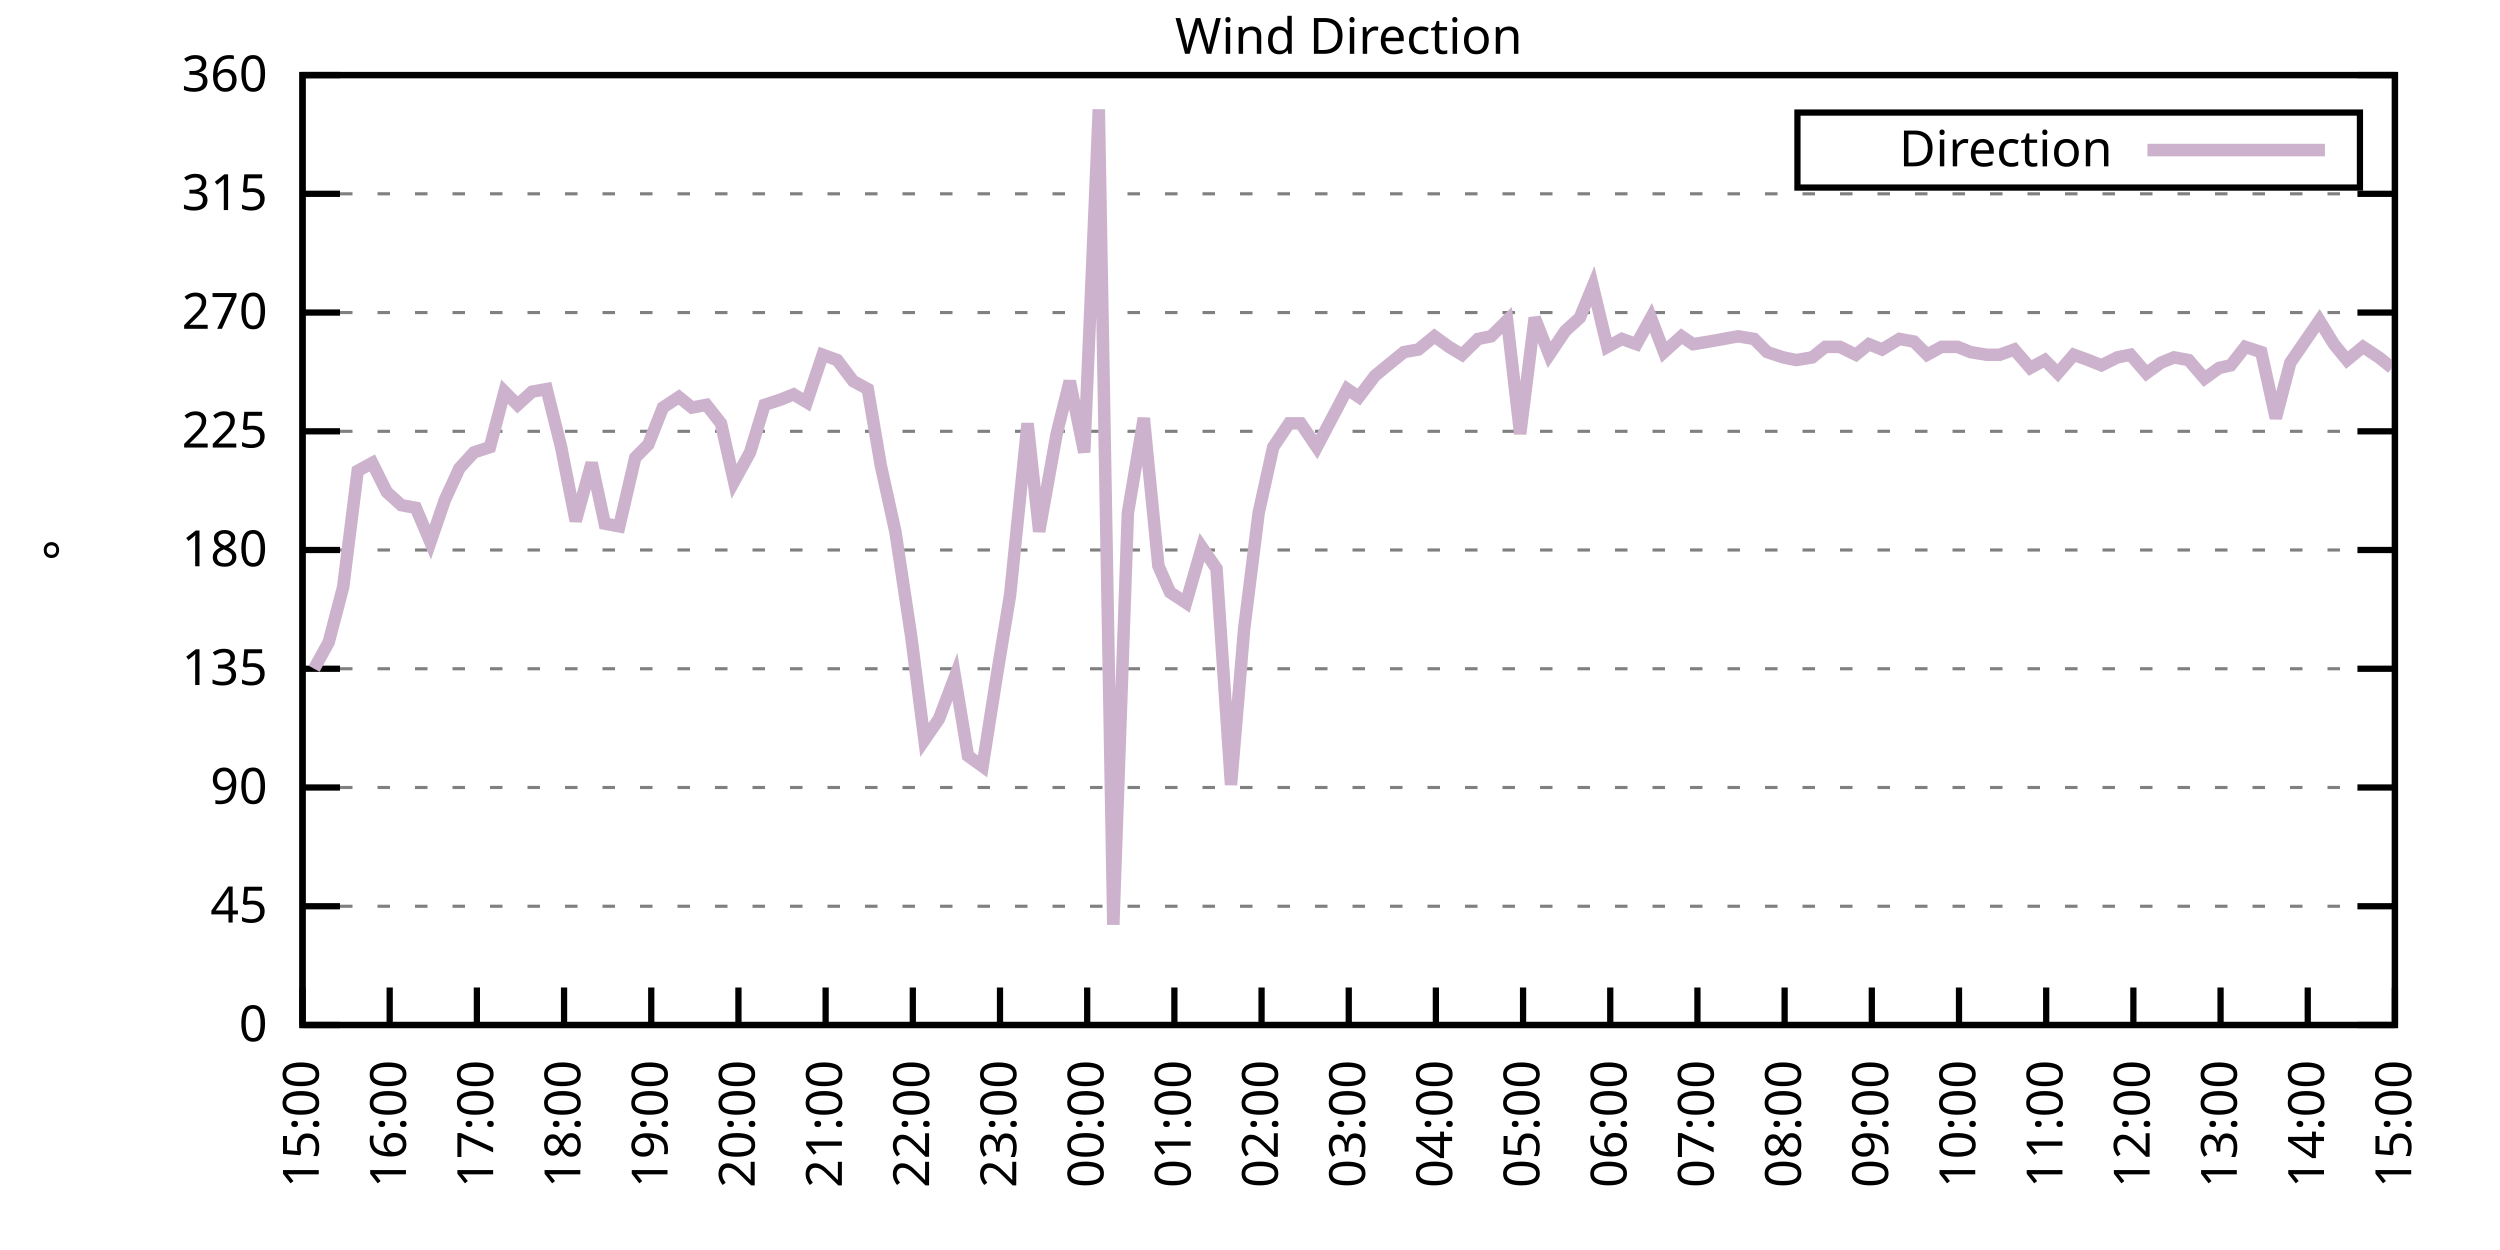
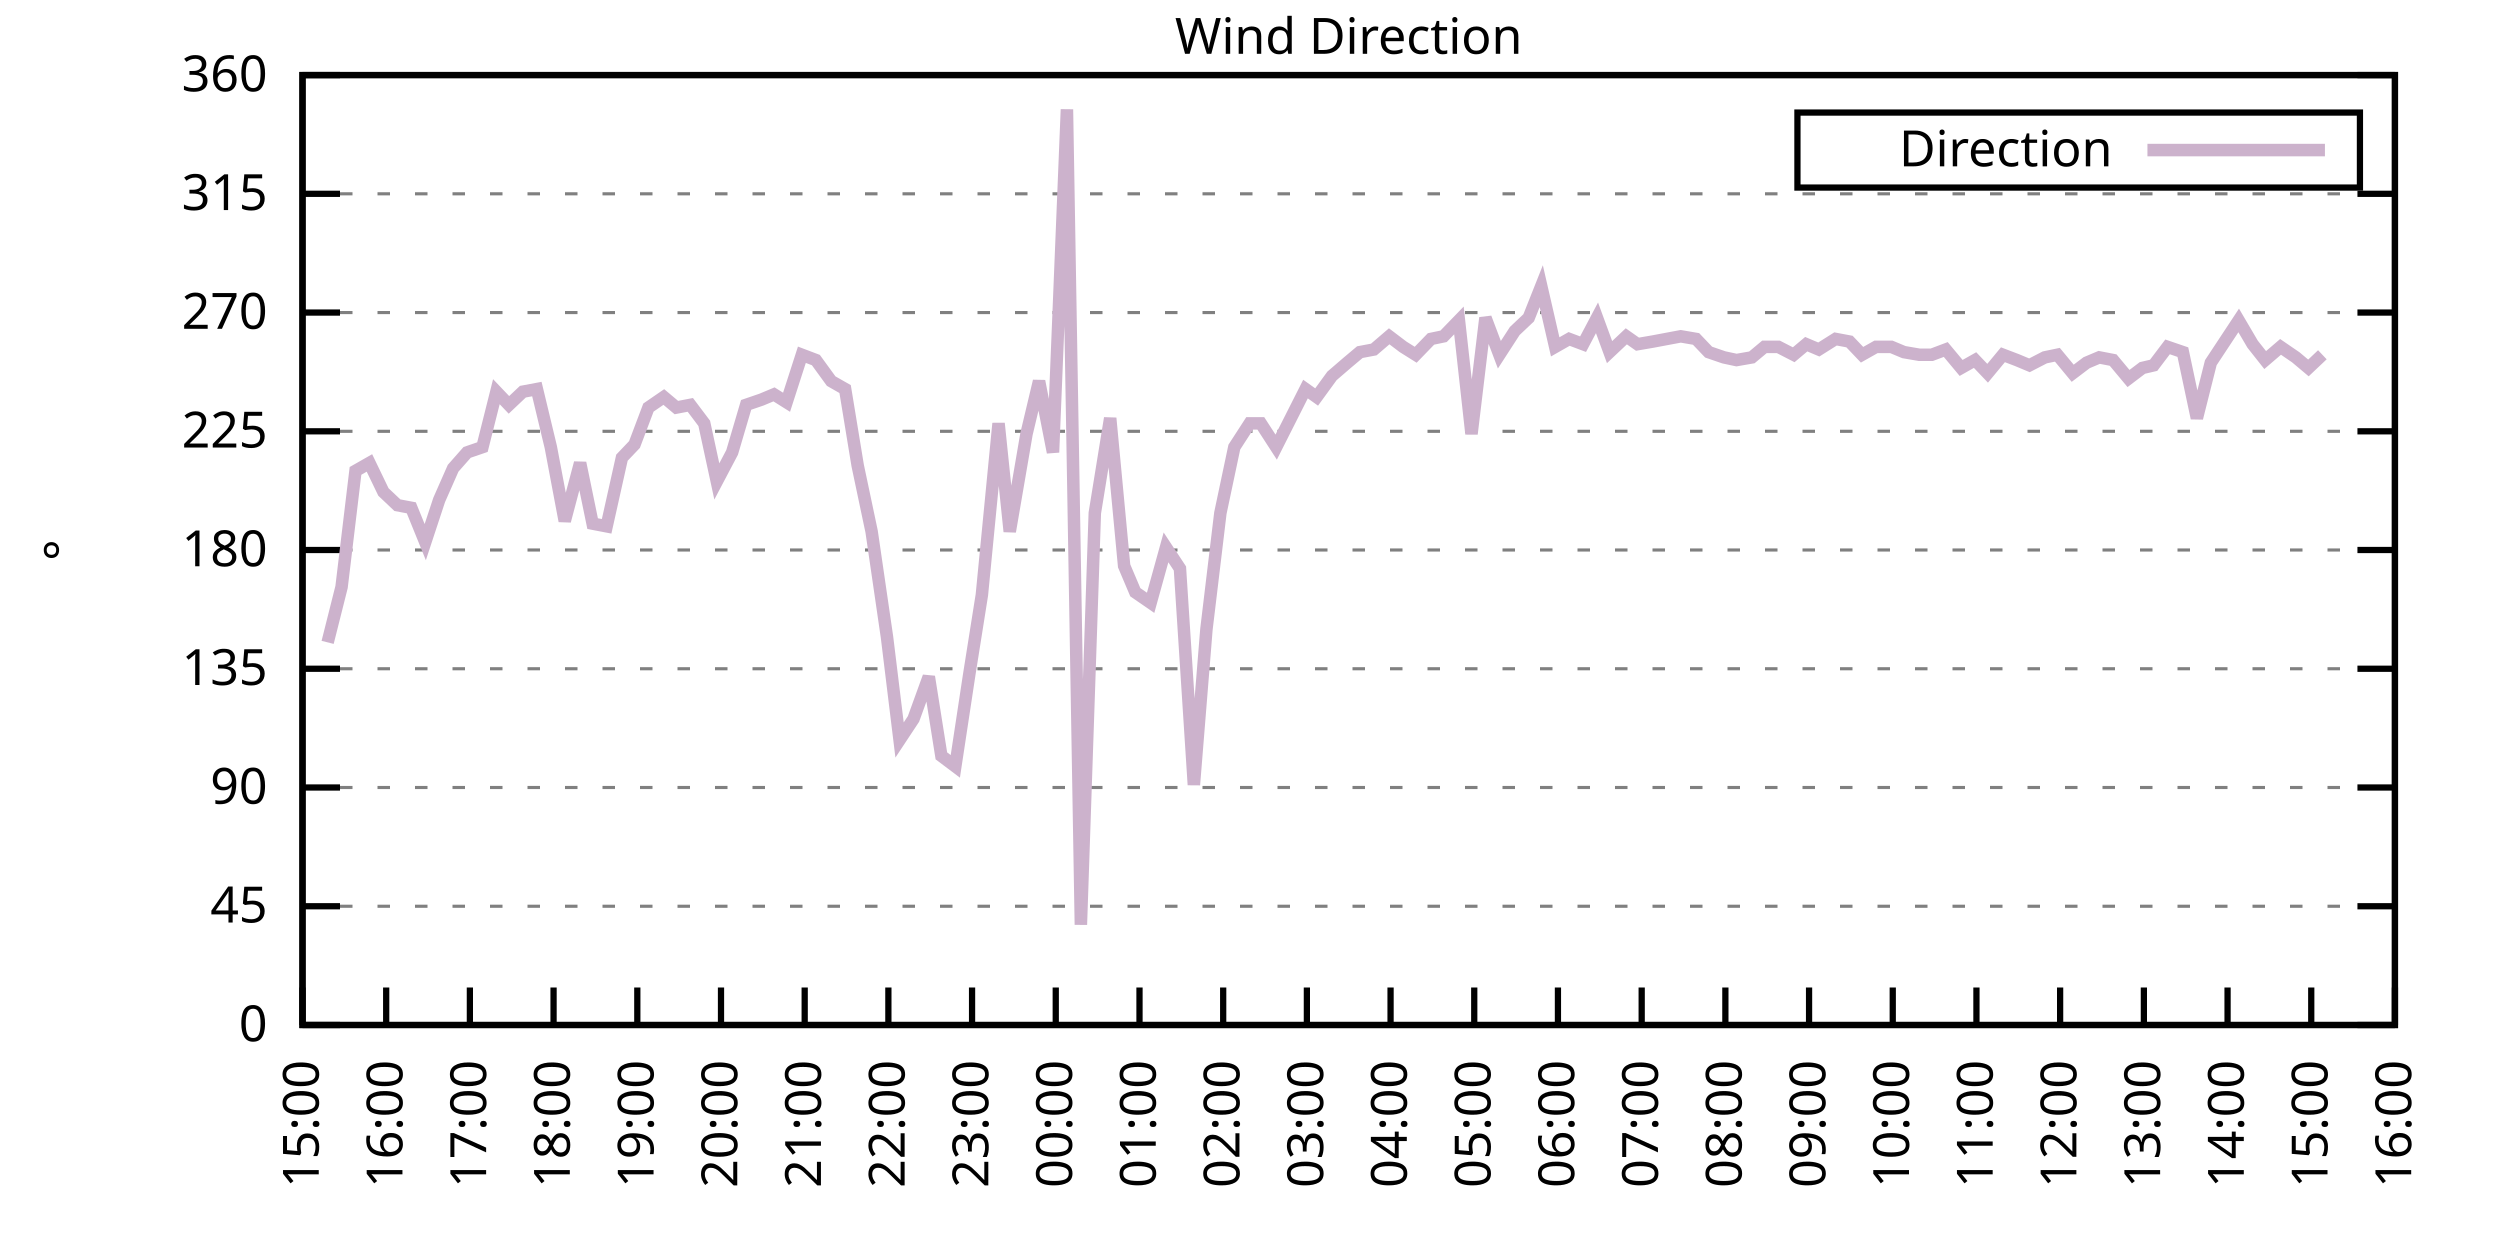
<svg xmlns="http://www.w3.org/2000/svg" xmlns:xlink="http://www.w3.org/1999/xlink" width="400" height="200" viewBox="0 0 400 200">
  <g id="gnuplot_canvas">
    <rect x="0" y="0" width="400" height="200" fill="none" />
    <defs>
      <circle id="gpDot" r="0.5" stroke-width="0.5" stroke="currentColor" />
      <path id="gpPt0" stroke-width="0.333" stroke="currentColor" d="M-1,0 h2 M0,-1 v2" />
      <path id="gpPt1" stroke-width="0.333" stroke="currentColor" d="M-1,-1 L1,1 M1,-1 L-1,1" />
      <path id="gpPt2" stroke-width="0.333" stroke="currentColor" d="M-1,0 L1,0 M0,-1 L0,1 M-1,-1 L1,1 M-1,1 L1,-1" />
      <rect id="gpPt3" stroke-width="0.333" stroke="currentColor" x="-1" y="-1" width="2" height="2" />
      <rect id="gpPt4" stroke-width="0.333" stroke="currentColor" fill="currentColor" x="-1" y="-1" width="2" height="2" />
      <circle id="gpPt5" stroke-width="0.333" stroke="currentColor" cx="0" cy="0" r="1" />
      <use xlink:href="#gpPt5" id="gpPt6" fill="currentColor" stroke="none" />
      <path id="gpPt7" stroke-width="0.333" stroke="currentColor" d="M0,-1.33 L-1.33,0.67 L1.33,0.67 z" />
      <use xlink:href="#gpPt7" id="gpPt8" fill="currentColor" stroke="none" />
      <use xlink:href="#gpPt7" id="gpPt9" stroke="currentColor" transform="rotate(180)" />
      <use xlink:href="#gpPt9" id="gpPt10" fill="currentColor" stroke="none" />
      <use xlink:href="#gpPt3" id="gpPt11" stroke="currentColor" transform="rotate(45)" />
      <use xlink:href="#gpPt11" id="gpPt12" fill="currentColor" stroke="none" />
      <path id="gpPt13" stroke-width="0.333" stroke="currentColor" d="M0,1.330 L1.265,0.411 L0.782,-1.067 L-0.782,-1.076 L-1.265,0.411 z" />
      <use xlink:href="#gpPt13" id="gpPt14" fill="currentColor" stroke="none" />
      <filter id="textbox" filterUnits="objectBoundingBox" x="0" y="0" height="1" width="1">
        <feFlood flood-color="white" flood-opacity="1" result="bgnd" />
        <feComposite in="SourceGraphic" in2="bgnd" operator="atop" />
      </filter>
      <filter id="greybox" filterUnits="objectBoundingBox" x="0" y="0" height="1" width="1">
        <feFlood flood-color="lightgrey" flood-opacity="1" result="grey" />
        <feComposite in="SourceGraphic" in2="grey" operator="atop" />
      </filter>
    </defs>
    <g fill="none" color="white" stroke="currentColor" stroke-width="1.00" stroke-linecap="butt" stroke-linejoin="miter">
</g>
    <g fill="none" color="black" stroke="currentColor" stroke-width="1.00" stroke-linecap="butt" stroke-linejoin="miter">
      <g stroke="none" shape-rendering="crispEdges">
        <polygon fill="rgb(255, 255, 255)" points="48.40,164.00 383.18,164.00 383.18,12.02 48.40,12.02 " />
      </g>
    </g>
    <g fill="none" color="black" stroke="currentColor" stroke-width="1.00" stroke-linecap="butt" stroke-linejoin="miter">
</g>
    <g fill="none" color="black" stroke="black" stroke-width="0.50" stroke-linecap="butt" stroke-linejoin="miter">
</g>
    <g fill="none" color="gray" stroke="currentColor" stroke-width="0.50" stroke-linecap="butt" stroke-linejoin="miter">
      <path stroke="gray" stroke-dasharray="2,4" class="gridline" d="M48.40,164.00 L383.19,164.00  " />
    </g>
    <g fill="none" color="gray" stroke="gray" stroke-width="1.00" stroke-linecap="butt" stroke-linejoin="miter">
</g>
    <g fill="none" color="black" stroke="currentColor" stroke-width="1.00" stroke-linecap="butt" stroke-linejoin="miter">
      <path stroke="black" d="M48.40,164.00 L54.40,164.00 M383.19,164.00 L377.19,164.00  " />
      <g transform="translate(42.80,166.60)" stroke="none" fill="black" font-family="Sans" font-size="8.00" text-anchor="end">
        <text>
          <tspan font-family="Sans"> 0</tspan>
        </text>
      </g>
    </g>
    <g fill="none" color="black" stroke="currentColor" stroke-width="1.00" stroke-linecap="butt" stroke-linejoin="miter">
</g>
    <g fill="none" color="black" stroke="black" stroke-width="0.50" stroke-linecap="butt" stroke-linejoin="miter">
</g>
    <g fill="none" color="gray" stroke="currentColor" stroke-width="0.50" stroke-linecap="butt" stroke-linejoin="miter">
      <path stroke="gray" stroke-dasharray="2,4" class="gridline" d="M48.40,145.00 L383.19,145.00  " />
    </g>
    <g fill="none" color="gray" stroke="gray" stroke-width="1.00" stroke-linecap="butt" stroke-linejoin="miter">
</g>
    <g fill="none" color="black" stroke="currentColor" stroke-width="1.00" stroke-linecap="butt" stroke-linejoin="miter">
      <path stroke="black" d="M48.40,145.00 L54.40,145.00 M383.19,145.00 L377.19,145.00  " />
      <g transform="translate(42.80,147.60)" stroke="none" fill="black" font-family="Sans" font-size="8.00" text-anchor="end">
        <text>
          <tspan font-family="Sans"> 45</tspan>
        </text>
      </g>
    </g>
    <g fill="none" color="black" stroke="currentColor" stroke-width="1.00" stroke-linecap="butt" stroke-linejoin="miter">
</g>
    <g fill="none" color="black" stroke="black" stroke-width="0.50" stroke-linecap="butt" stroke-linejoin="miter">
</g>
    <g fill="none" color="gray" stroke="currentColor" stroke-width="0.50" stroke-linecap="butt" stroke-linejoin="miter">
      <path stroke="gray" stroke-dasharray="2,4" class="gridline" d="M48.40,126.00 L383.19,126.00  " />
    </g>
    <g fill="none" color="gray" stroke="gray" stroke-width="1.00" stroke-linecap="butt" stroke-linejoin="miter">
</g>
    <g fill="none" color="black" stroke="currentColor" stroke-width="1.00" stroke-linecap="butt" stroke-linejoin="miter">
      <path stroke="black" d="M48.40,126.00 L54.40,126.00 M383.19,126.00 L377.19,126.00  " />
      <g transform="translate(42.80,128.60)" stroke="none" fill="black" font-family="Sans" font-size="8.00" text-anchor="end">
        <text>
          <tspan font-family="Sans"> 90</tspan>
        </text>
      </g>
    </g>
    <g fill="none" color="black" stroke="currentColor" stroke-width="1.00" stroke-linecap="butt" stroke-linejoin="miter">
</g>
    <g fill="none" color="black" stroke="black" stroke-width="0.50" stroke-linecap="butt" stroke-linejoin="miter">
</g>
    <g fill="none" color="gray" stroke="currentColor" stroke-width="0.50" stroke-linecap="butt" stroke-linejoin="miter">
      <path stroke="gray" stroke-dasharray="2,4" class="gridline" d="M48.40,107.00 L383.19,107.00  " />
    </g>
    <g fill="none" color="gray" stroke="gray" stroke-width="1.00" stroke-linecap="butt" stroke-linejoin="miter">
</g>
    <g fill="none" color="black" stroke="currentColor" stroke-width="1.00" stroke-linecap="butt" stroke-linejoin="miter">
      <path stroke="black" d="M48.40,107.00 L54.40,107.00 M383.19,107.00 L377.19,107.00  " />
      <g transform="translate(42.80,109.60)" stroke="none" fill="black" font-family="Sans" font-size="8.00" text-anchor="end">
        <text>
          <tspan font-family="Sans"> 135</tspan>
        </text>
      </g>
    </g>
    <g fill="none" color="black" stroke="currentColor" stroke-width="1.00" stroke-linecap="butt" stroke-linejoin="miter">
</g>
    <g fill="none" color="black" stroke="black" stroke-width="0.50" stroke-linecap="butt" stroke-linejoin="miter">
</g>
    <g fill="none" color="gray" stroke="currentColor" stroke-width="0.50" stroke-linecap="butt" stroke-linejoin="miter">
      <path stroke="gray" stroke-dasharray="2,4" class="gridline" d="M48.40,88.00 L383.19,88.00  " />
    </g>
    <g fill="none" color="gray" stroke="gray" stroke-width="1.00" stroke-linecap="butt" stroke-linejoin="miter">
</g>
    <g fill="none" color="black" stroke="currentColor" stroke-width="1.00" stroke-linecap="butt" stroke-linejoin="miter">
      <path stroke="black" d="M48.40,88.00 L54.40,88.00 M383.19,88.00 L377.19,88.00  " />
      <g transform="translate(42.80,90.60)" stroke="none" fill="black" font-family="Sans" font-size="8.00" text-anchor="end">
        <text>
          <tspan font-family="Sans"> 180</tspan>
        </text>
      </g>
    </g>
    <g fill="none" color="black" stroke="currentColor" stroke-width="1.00" stroke-linecap="butt" stroke-linejoin="miter">
</g>
    <g fill="none" color="black" stroke="black" stroke-width="0.50" stroke-linecap="butt" stroke-linejoin="miter">
</g>
    <g fill="none" color="gray" stroke="currentColor" stroke-width="0.50" stroke-linecap="butt" stroke-linejoin="miter">
      <path stroke="gray" stroke-dasharray="2,4" class="gridline" d="M48.40,69.01 L383.19,69.01  " />
    </g>
    <g fill="none" color="gray" stroke="gray" stroke-width="1.00" stroke-linecap="butt" stroke-linejoin="miter">
</g>
    <g fill="none" color="black" stroke="currentColor" stroke-width="1.00" stroke-linecap="butt" stroke-linejoin="miter">
      <path stroke="black" d="M48.40,69.01 L54.40,69.01 M383.19,69.01 L377.19,69.01  " />
      <g transform="translate(42.80,71.61)" stroke="none" fill="black" font-family="Sans" font-size="8.00" text-anchor="end">
        <text>
          <tspan font-family="Sans"> 225</tspan>
        </text>
      </g>
    </g>
    <g fill="none" color="black" stroke="currentColor" stroke-width="1.00" stroke-linecap="butt" stroke-linejoin="miter">
</g>
    <g fill="none" color="black" stroke="black" stroke-width="0.50" stroke-linecap="butt" stroke-linejoin="miter">
</g>
    <g fill="none" color="gray" stroke="currentColor" stroke-width="0.50" stroke-linecap="butt" stroke-linejoin="miter">
      <path stroke="gray" stroke-dasharray="2,4" class="gridline" d="M48.40,50.01 L383.19,50.01  " />
    </g>
    <g fill="none" color="gray" stroke="gray" stroke-width="1.00" stroke-linecap="butt" stroke-linejoin="miter">
</g>
    <g fill="none" color="black" stroke="currentColor" stroke-width="1.00" stroke-linecap="butt" stroke-linejoin="miter">
      <path stroke="black" d="M48.40,50.01 L54.40,50.01 M383.19,50.01 L377.19,50.01  " />
      <g transform="translate(42.80,52.61)" stroke="none" fill="black" font-family="Sans" font-size="8.00" text-anchor="end">
        <text>
          <tspan font-family="Sans"> 270</tspan>
        </text>
      </g>
    </g>
    <g fill="none" color="black" stroke="currentColor" stroke-width="1.00" stroke-linecap="butt" stroke-linejoin="miter">
</g>
    <g fill="none" color="black" stroke="black" stroke-width="0.50" stroke-linecap="butt" stroke-linejoin="miter">
</g>
    <g fill="none" color="gray" stroke="currentColor" stroke-width="0.50" stroke-linecap="butt" stroke-linejoin="miter">
      <path stroke="gray" stroke-dasharray="2,4" class="gridline" d="M48.40,31.01 L383.19,31.01  " />
    </g>
    <g fill="none" color="gray" stroke="gray" stroke-width="1.00" stroke-linecap="butt" stroke-linejoin="miter">
</g>
    <g fill="none" color="black" stroke="currentColor" stroke-width="1.00" stroke-linecap="butt" stroke-linejoin="miter">
      <path stroke="black" d="M48.40,31.01 L54.40,31.01 M383.19,31.01 L377.19,31.01  " />
      <g transform="translate(42.80,33.61)" stroke="none" fill="black" font-family="Sans" font-size="8.00" text-anchor="end">
        <text>
          <tspan font-family="Sans"> 315</tspan>
        </text>
      </g>
    </g>
    <g fill="none" color="black" stroke="currentColor" stroke-width="1.00" stroke-linecap="butt" stroke-linejoin="miter">
</g>
    <g fill="none" color="black" stroke="black" stroke-width="0.50" stroke-linecap="butt" stroke-linejoin="miter">
</g>
    <g fill="none" color="gray" stroke="currentColor" stroke-width="0.50" stroke-linecap="butt" stroke-linejoin="miter">
      <path stroke="gray" stroke-dasharray="2,4" class="gridline" d="M48.40,12.01 L383.19,12.01  " />
    </g>
    <g fill="none" color="gray" stroke="gray" stroke-width="1.00" stroke-linecap="butt" stroke-linejoin="miter">
</g>
    <g fill="none" color="black" stroke="currentColor" stroke-width="1.00" stroke-linecap="butt" stroke-linejoin="miter">
      <path stroke="black" d="M48.40,12.01 L54.40,12.01 M383.19,12.01 L377.19,12.01  " />
      <g transform="translate(42.80,14.61)" stroke="none" fill="black" font-family="Sans" font-size="8.00" text-anchor="end">
        <text>
          <tspan font-family="Sans"> 360</tspan>
        </text>
      </g>
    </g>
    <g fill="none" color="black" stroke="currentColor" stroke-width="1.00" stroke-linecap="butt" stroke-linejoin="miter">
      <path stroke="black" d="M48.40,164.00 L48.40,158.00  " />
      <g transform="translate(51.00,169.60) rotate(270.00)" stroke="none" fill="black" font-family="Sans" font-size="8.00" text-anchor="end">
        <text>
          <tspan font-family="Sans">15:00</tspan>
        </text>
      </g>
    </g>
    <g fill="none" color="black" stroke="currentColor" stroke-width="1.00" stroke-linecap="butt" stroke-linejoin="miter">
-       <path stroke="black" d="M62.35,164.00 L62.35,158.00  " />
-       <g transform="translate(64.95,169.60) rotate(270.00)" stroke="none" fill="black" font-family="Sans" font-size="8.00" text-anchor="end">
+       <path stroke="black" d="M61.79,164.00 L61.79,158.00  " />
+       <g transform="translate(64.39,169.60) rotate(270.00)" stroke="none" fill="black" font-family="Sans" font-size="8.00" text-anchor="end">
        <text>
          <tspan font-family="Sans">16:00</tspan>
        </text>
      </g>
    </g>
    <g fill="none" color="black" stroke="currentColor" stroke-width="1.00" stroke-linecap="butt" stroke-linejoin="miter">
-       <path stroke="black" d="M76.30,164.00 L76.30,158.00  " />
-       <g transform="translate(78.90,169.60) rotate(270.00)" stroke="none" fill="black" font-family="Sans" font-size="8.00" text-anchor="end">
+       <path stroke="black" d="M75.18,164.00 L75.18,158.00  " />
+       <g transform="translate(77.78,169.60) rotate(270.00)" stroke="none" fill="black" font-family="Sans" font-size="8.00" text-anchor="end">
        <text>
          <tspan font-family="Sans">17:00</tspan>
        </text>
      </g>
    </g>
    <g fill="none" color="black" stroke="currentColor" stroke-width="1.00" stroke-linecap="butt" stroke-linejoin="miter">
-       <path stroke="black" d="M90.25,164.00 L90.25,158.00  " />
-       <g transform="translate(92.85,169.60) rotate(270.00)" stroke="none" fill="black" font-family="Sans" font-size="8.00" text-anchor="end">
+       <path stroke="black" d="M88.57,164.00 L88.57,158.00  " />
+       <g transform="translate(91.17,169.60) rotate(270.00)" stroke="none" fill="black" font-family="Sans" font-size="8.00" text-anchor="end">
        <text>
          <tspan font-family="Sans">18:00</tspan>
        </text>
      </g>
    </g>
    <g fill="none" color="black" stroke="currentColor" stroke-width="1.00" stroke-linecap="butt" stroke-linejoin="miter">
-       <path stroke="black" d="M104.20,164.00 L104.20,158.00  " />
-       <g transform="translate(106.80,169.60) rotate(270.00)" stroke="none" fill="black" font-family="Sans" font-size="8.00" text-anchor="end">
+       <path stroke="black" d="M101.97,164.00 L101.97,158.00  " />
+       <g transform="translate(104.57,169.60) rotate(270.00)" stroke="none" fill="black" font-family="Sans" font-size="8.00" text-anchor="end">
        <text>
          <tspan font-family="Sans">19:00</tspan>
        </text>
      </g>
    </g>
    <g fill="none" color="black" stroke="currentColor" stroke-width="1.00" stroke-linecap="butt" stroke-linejoin="miter">
-       <path stroke="black" d="M118.15,164.00 L118.15,158.00  " />
-       <g transform="translate(120.75,169.60) rotate(270.00)" stroke="none" fill="black" font-family="Sans" font-size="8.00" text-anchor="end">
+       <path stroke="black" d="M115.36,164.00 L115.36,158.00  " />
+       <g transform="translate(117.96,169.60) rotate(270.00)" stroke="none" fill="black" font-family="Sans" font-size="8.00" text-anchor="end">
        <text>
          <tspan font-family="Sans">20:00</tspan>
        </text>
      </g>
    </g>
    <g fill="none" color="black" stroke="currentColor" stroke-width="1.00" stroke-linecap="butt" stroke-linejoin="miter">
-       <path stroke="black" d="M132.10,164.00 L132.10,158.00  " />
-       <g transform="translate(134.70,169.60) rotate(270.00)" stroke="none" fill="black" font-family="Sans" font-size="8.00" text-anchor="end">
+       <path stroke="black" d="M128.75,164.00 L128.75,158.00  " />
+       <g transform="translate(131.35,169.60) rotate(270.00)" stroke="none" fill="black" font-family="Sans" font-size="8.00" text-anchor="end">
        <text>
          <tspan font-family="Sans">21:00</tspan>
        </text>
      </g>
    </g>
    <g fill="none" color="black" stroke="currentColor" stroke-width="1.00" stroke-linecap="butt" stroke-linejoin="miter">
-       <path stroke="black" d="M146.05,164.00 L146.05,158.00  " />
-       <g transform="translate(148.65,169.60) rotate(270.00)" stroke="none" fill="black" font-family="Sans" font-size="8.00" text-anchor="end">
+       <path stroke="black" d="M142.14,164.00 L142.14,158.00  " />
+       <g transform="translate(144.74,169.60) rotate(270.00)" stroke="none" fill="black" font-family="Sans" font-size="8.00" text-anchor="end">
        <text>
          <tspan font-family="Sans">22:00</tspan>
        </text>
      </g>
    </g>
    <g fill="none" color="black" stroke="currentColor" stroke-width="1.00" stroke-linecap="butt" stroke-linejoin="miter">
-       <path stroke="black" d="M160.00,164.00 L160.00,158.00  " />
-       <g transform="translate(162.60,169.60) rotate(270.00)" stroke="none" fill="black" font-family="Sans" font-size="8.00" text-anchor="end">
+       <path stroke="black" d="M155.53,164.00 L155.53,158.00  " />
+       <g transform="translate(158.13,169.60) rotate(270.00)" stroke="none" fill="black" font-family="Sans" font-size="8.00" text-anchor="end">
        <text>
          <tspan font-family="Sans">23:00</tspan>
        </text>
      </g>
    </g>
    <g fill="none" color="black" stroke="currentColor" stroke-width="1.00" stroke-linecap="butt" stroke-linejoin="miter">
-       <path stroke="black" d="M173.95,164.00 L173.95,158.00  " />
-       <g transform="translate(176.55,169.60) rotate(270.00)" stroke="none" fill="black" font-family="Sans" font-size="8.00" text-anchor="end">
+       <path stroke="black" d="M168.92,164.00 L168.92,158.00  " />
+       <g transform="translate(171.52,169.60) rotate(270.00)" stroke="none" fill="black" font-family="Sans" font-size="8.00" text-anchor="end">
        <text>
          <tspan font-family="Sans">00:00</tspan>
        </text>
      </g>
    </g>
    <g fill="none" color="black" stroke="currentColor" stroke-width="1.00" stroke-linecap="butt" stroke-linejoin="miter">
-       <path stroke="black" d="M187.90,164.00 L187.90,158.00  " />
-       <g transform="translate(190.50,169.60) rotate(270.00)" stroke="none" fill="black" font-family="Sans" font-size="8.00" text-anchor="end">
+       <path stroke="black" d="M182.32,164.00 L182.32,158.00  " />
+       <g transform="translate(184.92,169.60) rotate(270.00)" stroke="none" fill="black" font-family="Sans" font-size="8.00" text-anchor="end">
        <text>
          <tspan font-family="Sans">01:00</tspan>
        </text>
      </g>
    </g>
    <g fill="none" color="black" stroke="currentColor" stroke-width="1.00" stroke-linecap="butt" stroke-linejoin="miter">
-       <path stroke="black" d="M201.85,164.00 L201.85,158.00  " />
-       <g transform="translate(204.45,169.60) rotate(270.00)" stroke="none" fill="black" font-family="Sans" font-size="8.00" text-anchor="end">
+       <path stroke="black" d="M195.71,164.00 L195.71,158.00  " />
+       <g transform="translate(198.31,169.60) rotate(270.00)" stroke="none" fill="black" font-family="Sans" font-size="8.00" text-anchor="end">
        <text>
          <tspan font-family="Sans">02:00</tspan>
        </text>
      </g>
    </g>
    <g fill="none" color="black" stroke="currentColor" stroke-width="1.00" stroke-linecap="butt" stroke-linejoin="miter">
-       <path stroke="black" d="M215.80,164.00 L215.80,158.00  " />
-       <g transform="translate(218.40,169.60) rotate(270.00)" stroke="none" fill="black" font-family="Sans" font-size="8.00" text-anchor="end">
+       <path stroke="black" d="M209.10,164.00 L209.10,158.00  " />
+       <g transform="translate(211.70,169.60) rotate(270.00)" stroke="none" fill="black" font-family="Sans" font-size="8.00" text-anchor="end">
        <text>
          <tspan font-family="Sans">03:00</tspan>
        </text>
      </g>
    </g>
    <g fill="none" color="black" stroke="currentColor" stroke-width="1.00" stroke-linecap="butt" stroke-linejoin="miter">
-       <path stroke="black" d="M229.74,164.00 L229.74,158.00  " />
-       <g transform="translate(232.34,169.60) rotate(270.00)" stroke="none" fill="black" font-family="Sans" font-size="8.00" text-anchor="end">
+       <path stroke="black" d="M222.49,164.00 L222.49,158.00  " />
+       <g transform="translate(225.09,169.60) rotate(270.00)" stroke="none" fill="black" font-family="Sans" font-size="8.00" text-anchor="end">
        <text>
          <tspan font-family="Sans">04:00</tspan>
        </text>
      </g>
    </g>
    <g fill="none" color="black" stroke="currentColor" stroke-width="1.00" stroke-linecap="butt" stroke-linejoin="miter">
-       <path stroke="black" d="M243.69,164.00 L243.69,158.00  " />
-       <g transform="translate(246.29,169.60) rotate(270.00)" stroke="none" fill="black" font-family="Sans" font-size="8.00" text-anchor="end">
+       <path stroke="black" d="M235.88,164.00 L235.88,158.00  " />
+       <g transform="translate(238.48,169.60) rotate(270.00)" stroke="none" fill="black" font-family="Sans" font-size="8.00" text-anchor="end">
        <text>
          <tspan font-family="Sans">05:00</tspan>
        </text>
      </g>
    </g>
    <g fill="none" color="black" stroke="currentColor" stroke-width="1.00" stroke-linecap="butt" stroke-linejoin="miter">
-       <path stroke="black" d="M257.64,164.00 L257.64,158.00  " />
-       <g transform="translate(260.24,169.60) rotate(270.00)" stroke="none" fill="black" font-family="Sans" font-size="8.00" text-anchor="end">
+       <path stroke="black" d="M249.27,164.00 L249.27,158.00  " />
+       <g transform="translate(251.87,169.60) rotate(270.00)" stroke="none" fill="black" font-family="Sans" font-size="8.00" text-anchor="end">
        <text>
          <tspan font-family="Sans">06:00</tspan>
        </text>
      </g>
    </g>
    <g fill="none" color="black" stroke="currentColor" stroke-width="1.00" stroke-linecap="butt" stroke-linejoin="miter">
-       <path stroke="black" d="M271.59,164.00 L271.59,158.00  " />
-       <g transform="translate(274.19,169.60) rotate(270.00)" stroke="none" fill="black" font-family="Sans" font-size="8.00" text-anchor="end">
+       <path stroke="black" d="M262.67,164.00 L262.67,158.00  " />
+       <g transform="translate(265.27,169.60) rotate(270.00)" stroke="none" fill="black" font-family="Sans" font-size="8.00" text-anchor="end">
        <text>
          <tspan font-family="Sans">07:00</tspan>
        </text>
      </g>
    </g>
    <g fill="none" color="black" stroke="currentColor" stroke-width="1.00" stroke-linecap="butt" stroke-linejoin="miter">
-       <path stroke="black" d="M285.54,164.00 L285.54,158.00  " />
-       <g transform="translate(288.14,169.60) rotate(270.00)" stroke="none" fill="black" font-family="Sans" font-size="8.00" text-anchor="end">
+       <path stroke="black" d="M276.06,164.00 L276.06,158.00  " />
+       <g transform="translate(278.66,169.60) rotate(270.00)" stroke="none" fill="black" font-family="Sans" font-size="8.00" text-anchor="end">
        <text>
          <tspan font-family="Sans">08:00</tspan>
        </text>
      </g>
    </g>
    <g fill="none" color="black" stroke="currentColor" stroke-width="1.00" stroke-linecap="butt" stroke-linejoin="miter">
-       <path stroke="black" d="M299.49,164.00 L299.49,158.00  " />
-       <g transform="translate(302.09,169.60) rotate(270.00)" stroke="none" fill="black" font-family="Sans" font-size="8.00" text-anchor="end">
+       <path stroke="black" d="M289.45,164.00 L289.45,158.00  " />
+       <g transform="translate(292.05,169.60) rotate(270.00)" stroke="none" fill="black" font-family="Sans" font-size="8.00" text-anchor="end">
        <text>
          <tspan font-family="Sans">09:00</tspan>
        </text>
      </g>
    </g>
    <g fill="none" color="black" stroke="currentColor" stroke-width="1.00" stroke-linecap="butt" stroke-linejoin="miter">
-       <path stroke="black" d="M313.44,164.00 L313.44,158.00  " />
-       <g transform="translate(316.04,169.60) rotate(270.00)" stroke="none" fill="black" font-family="Sans" font-size="8.00" text-anchor="end">
+       <path stroke="black" d="M302.84,164.00 L302.84,158.00  " />
+       <g transform="translate(305.44,169.60) rotate(270.00)" stroke="none" fill="black" font-family="Sans" font-size="8.00" text-anchor="end">
        <text>
          <tspan font-family="Sans">10:00</tspan>
        </text>
      </g>
    </g>
    <g fill="none" color="black" stroke="currentColor" stroke-width="1.00" stroke-linecap="butt" stroke-linejoin="miter">
-       <path stroke="black" d="M327.39,164.00 L327.39,158.00  " />
-       <g transform="translate(329.99,169.60) rotate(270.00)" stroke="none" fill="black" font-family="Sans" font-size="8.00" text-anchor="end">
+       <path stroke="black" d="M316.23,164.00 L316.23,158.00  " />
+       <g transform="translate(318.83,169.60) rotate(270.00)" stroke="none" fill="black" font-family="Sans" font-size="8.00" text-anchor="end">
        <text>
          <tspan font-family="Sans">11:00</tspan>
        </text>
      </g>
    </g>
    <g fill="none" color="black" stroke="currentColor" stroke-width="1.00" stroke-linecap="butt" stroke-linejoin="miter">
-       <path stroke="black" d="M341.34,164.00 L341.34,158.00  " />
-       <g transform="translate(343.94,169.60) rotate(270.00)" stroke="none" fill="black" font-family="Sans" font-size="8.00" text-anchor="end">
+       <path stroke="black" d="M329.62,164.00 L329.62,158.00  " />
+       <g transform="translate(332.22,169.60) rotate(270.00)" stroke="none" fill="black" font-family="Sans" font-size="8.00" text-anchor="end">
        <text>
          <tspan font-family="Sans">12:00</tspan>
        </text>
      </g>
    </g>
    <g fill="none" color="black" stroke="currentColor" stroke-width="1.00" stroke-linecap="butt" stroke-linejoin="miter">
-       <path stroke="black" d="M355.29,164.00 L355.29,158.00  " />
-       <g transform="translate(357.89,169.60) rotate(270.00)" stroke="none" fill="black" font-family="Sans" font-size="8.00" text-anchor="end">
+       <path stroke="black" d="M343.02,164.00 L343.02,158.00  " />
+       <g transform="translate(345.62,169.60) rotate(270.00)" stroke="none" fill="black" font-family="Sans" font-size="8.00" text-anchor="end">
        <text>
          <tspan font-family="Sans">13:00</tspan>
        </text>
      </g>
    </g>
    <g fill="none" color="black" stroke="currentColor" stroke-width="1.00" stroke-linecap="butt" stroke-linejoin="miter">
-       <path stroke="black" d="M369.24,164.00 L369.24,158.00  " />
-       <g transform="translate(371.84,169.60) rotate(270.00)" stroke="none" fill="black" font-family="Sans" font-size="8.00" text-anchor="end">
+       <path stroke="black" d="M356.41,164.00 L356.41,158.00  " />
+       <g transform="translate(359.01,169.60) rotate(270.00)" stroke="none" fill="black" font-family="Sans" font-size="8.00" text-anchor="end">
        <text>
          <tspan font-family="Sans">14:00</tspan>
+         </text>
+       </g>
+     </g>
+     <g fill="none" color="black" stroke="currentColor" stroke-width="1.00" stroke-linecap="butt" stroke-linejoin="miter">
+       <path stroke="black" d="M369.80,164.00 L369.80,158.00  " />
+       <g transform="translate(372.40,169.60) rotate(270.00)" stroke="none" fill="black" font-family="Sans" font-size="8.00" text-anchor="end">
+         <text>
+           <tspan font-family="Sans">15:00</tspan>
        </text>
      </g>
    </g>
    <g fill="none" color="black" stroke="currentColor" stroke-width="1.00" stroke-linecap="butt" stroke-linejoin="miter">
      <path stroke="black" d="M383.19,164.00 L383.19,158.00  " />
      <g transform="translate(385.79,169.60) rotate(270.00)" stroke="none" fill="black" font-family="Sans" font-size="8.00" text-anchor="end">
        <text>
-           <tspan font-family="Sans">15:00</tspan>
+           <tspan font-family="Sans">16:00</tspan>
        </text>
      </g>
    </g>
    <g fill="none" color="black" stroke="currentColor" stroke-width="1.00" stroke-linecap="butt" stroke-linejoin="miter">
</g>
    <g fill="none" color="black" stroke="currentColor" stroke-width="1.00" stroke-linecap="butt" stroke-linejoin="miter">
      <path stroke="black" d="M48.40,12.01 L48.40,164.00 L383.19,164.00 L383.19,12.01 L48.40,12.01 Z  " />
    </g>
    <g fill="none" color="black" stroke="currentColor" stroke-width="1.00" stroke-linecap="butt" stroke-linejoin="miter">
</g>
    <g fill="none" color="black" stroke="currentColor" stroke-width="1.00" stroke-linecap="butt" stroke-linejoin="miter">
      <path stroke="black" d="M287.59,30.01 L287.59,18.01 L377.59,18.01 L377.59,30.01 L287.59,30.01 Z  " />
    </g>
    <g id="Wind_direction_plot_1">
      <g fill="none" color="white" stroke="black" stroke-width="2.00" stroke-linecap="butt" stroke-linejoin="miter">
</g>
      <g fill="none" color="black" stroke="currentColor" stroke-width="2.00" stroke-linecap="butt" stroke-linejoin="miter">
        <g transform="translate(337.99,26.61)" stroke="none" fill="black" font-family="Sans" font-size="8.00" text-anchor="end">
          <text>
            <tspan font-family="Sans">Direction</tspan>
          </text>
        </g>
      </g>
      <g fill="none" color="black" stroke="currentColor" stroke-width="2.00" stroke-linecap="butt" stroke-linejoin="miter">
-         <path stroke="rgb(204, 178, 204)" d="M343.59,24.01 L371.99,24.01 M50.26,107.00 L52.58,102.78 L54.91,93.92 L57.23,75.34 L59.56,74.07 L61.88,78.72   L64.21,80.83 L66.53,81.25 L68.86,86.74 L71.18,79.98 L73.51,74.92 L75.83,72.38 L78.39,71.54 L80.72,62.67   L82.81,64.78 L85.13,62.67 L87.46,62.25 L89.78,71.54 L92.11,83.36 L94.67,74.07 L96.76,83.78 L99.08,84.21   L101.64,73.23 L103.73,71.12 L106.06,65.21 L108.62,63.52 L110.71,65.21 L113.03,64.78 L115.36,67.74 L117.45,77.03   L120.01,72.38 L122.33,64.78 L124.89,63.94 L126.98,63.10 L129.08,64.36 L131.63,56.76 L133.96,57.61 L136.51,60.98   L138.84,62.25 L140.93,74.49 L143.26,85.05 L145.81,101.94 L147.91,118.40 L150.23,115.03 L152.79,108.27 L154.88,120.94   L157.21,122.62 L159.53,107.85 L161.62,95.18 L164.41,67.74 L166.27,85.05 L169.06,69.43 L171.16,60.98 L173.48,72.38   L175.81,17.50 L178.13,147.96 L180.46,82.09 L183.01,66.90 L185.34,90.54 L187.20,94.76 L189.76,96.45 L192.31,87.58   L194.64,90.96 L196.96,125.58 L199.06,100.67 L201.38,82.09 L203.71,71.54 L206.26,67.74 L208.12,67.74 L210.68,71.54   L215.56,62.25 L217.42,63.52 L219.98,60.14 L222.54,58.03 L224.63,56.34 L226.95,55.92 L229.51,53.81 L231.84,55.50   L233.93,56.76 L236.49,54.23 L238.58,53.81 L241.14,51.27 L243.23,69.43 L245.55,50.85 L247.88,56.76 L250.44,52.96   L252.76,50.85 L254.85,45.79 L257.18,55.50 L259.50,54.23 L261.83,55.07 L264.15,50.85 L266.25,56.34 L269.04,53.81   L270.90,55.07 L273.45,54.65 L275.78,54.23 L278.10,53.81 L280.66,54.23 L282.75,56.34 L285.31,57.18 L287.40,57.61   L289.96,57.18 L292.05,55.50 L294.38,55.50 L296.94,56.76 L299.03,55.07 L301.12,55.92 L303.91,54.23 L306.23,54.65   L308.33,56.76 L310.65,55.50 L313.21,55.50 L315.30,56.34 L317.86,56.76 L319.95,56.76 L322.28,55.92 L324.83,58.87   L327.16,57.61 L329.25,59.72 L331.81,56.76 L334.13,57.61 L336.23,58.45 L338.78,57.18 L340.88,56.76 L343.43,59.72   L345.76,58.03 L347.85,57.18 L350.18,57.61 L352.73,60.56 L355.06,58.87 L356.92,58.45 L359.24,55.50 L361.80,56.34   L364.13,66.90 L366.45,58.03 L371.10,51.27 L373.43,55.07 L375.52,57.61 L378.08,55.50 L380.63,57.18 L382.73,58.87    " />
+         <path stroke="rgb(204, 178, 204)" d="M343.59,24.01 L371.99,24.01 M52.42,102.78 L54.65,93.92 L56.88,75.34 L59.11,74.07 L61.35,78.72 L63.58,80.83   L65.81,81.25 L68.04,86.74 L70.27,79.98 L72.50,74.92 L74.74,72.38 L77.19,71.54 L79.42,62.67 L81.43,64.78   L83.66,62.67 L85.90,62.25 L88.13,71.54 L90.36,83.36 L92.82,74.07 L94.82,83.78 L97.06,84.21 L99.51,73.23   L101.52,71.12 L103.75,65.21 L106.21,63.52 L108.22,65.21 L110.45,64.78 L112.68,67.74 L114.69,77.03 L117.14,72.38   L119.38,64.78 L121.83,63.94 L123.84,63.10 L125.85,64.36 L128.30,56.76 L130.54,57.61 L132.99,60.98 L135.22,62.25   L137.23,74.49 L139.46,85.05 L141.92,101.94 L143.93,118.40 L146.16,115.03 L148.61,108.27 L150.62,120.94 L152.85,122.62   L155.09,107.85 L157.10,95.18 L159.77,67.74 L161.56,85.05 L164.24,69.43 L166.25,60.98 L168.48,72.38 L170.71,17.50   L172.94,147.96 L175.17,82.09 L177.63,66.90 L179.86,90.54 L181.65,94.76 L184.10,96.45 L186.56,87.58 L188.79,90.96   L191.02,125.58 L193.03,100.67 L195.26,82.09 L197.49,71.54 L199.95,67.74 L201.73,67.74 L204.19,71.54 L208.88,62.25   L210.66,63.52 L213.12,60.14 L215.57,58.03 L217.58,56.34 L219.81,55.92 L222.27,53.81 L224.50,55.50 L226.51,56.76   L228.96,54.23 L230.97,53.81 L233.43,51.27 L235.44,69.43 L237.67,50.85 L239.90,56.76 L242.36,52.96 L244.59,50.85   L246.60,45.79 L248.83,55.50 L251.06,54.23 L253.29,55.07 L255.52,50.85 L257.53,56.34 L260.21,53.81 L262.00,55.07   L264.45,54.65 L266.68,54.23 L268.92,53.81 L271.37,54.23 L273.38,56.34 L275.83,57.18 L277.84,57.61 L280.30,57.18   L282.31,55.50 L284.54,55.50 L286.99,56.76 L289.00,55.07 L291.01,55.92 L293.69,54.23 L295.92,54.65 L297.93,56.76   L300.16,55.50 L302.62,55.50 L304.63,56.34 L307.08,56.76 L309.09,56.76 L311.32,55.92 L313.78,58.87 L316.01,57.61   L318.02,59.72 L320.47,56.76 L322.70,57.61 L324.71,58.45 L327.17,57.18 L329.18,56.76 L331.63,59.72 L333.86,58.03   L335.87,57.18 L338.10,57.61 L340.56,60.56 L342.79,58.87 L344.58,58.45 L346.81,55.50 L349.26,56.34 L351.50,66.90   L353.73,58.03 L358.19,51.27 L360.42,55.07 L362.43,57.61 L364.89,55.50 L367.34,57.18 L369.35,58.87 L371.58,56.76    " />
      </g>
    </g>
    <g fill="none" color="black" stroke="currentColor" stroke-width="2.00" stroke-linecap="butt" stroke-linejoin="miter">
</g>
    <g fill="none" color="black" stroke="black" stroke-width="1.00" stroke-linecap="butt" stroke-linejoin="miter">
</g>
    <g fill="none" color="black" stroke="currentColor" stroke-width="1.00" stroke-linecap="butt" stroke-linejoin="miter">
      <path stroke="black" d="M48.40,12.01 L48.40,164.00 L383.19,164.00 L383.19,12.01 L48.40,12.01 Z  " />
      <g transform="translate(12.80,88.01) rotate(270.00)" stroke="none" fill="black" font-family="Sans" font-size="8.00" text-anchor="middle">
        <text>
          <tspan font-family="Sans">°</tspan>
        </text>
      </g>
    </g>
    <g fill="none" color="black" stroke="currentColor" stroke-width="1.00" stroke-linecap="butt" stroke-linejoin="miter">
</g>
    <g fill="none" color="black" stroke="currentColor" stroke-width="1.00" stroke-linecap="butt" stroke-linejoin="miter">
      <g transform="translate(215.79,8.61)" stroke="none" fill="black" font-family="Sans" font-size="8.00" text-anchor="middle">
        <text>
          <tspan font-family="Sans">Wind Direction</tspan>
        </text>
      </g>
    </g>
    <g fill="none" color="black" stroke="currentColor" stroke-width="1.00" stroke-linecap="butt" stroke-linejoin="miter">
</g>
  </g>
</svg>
